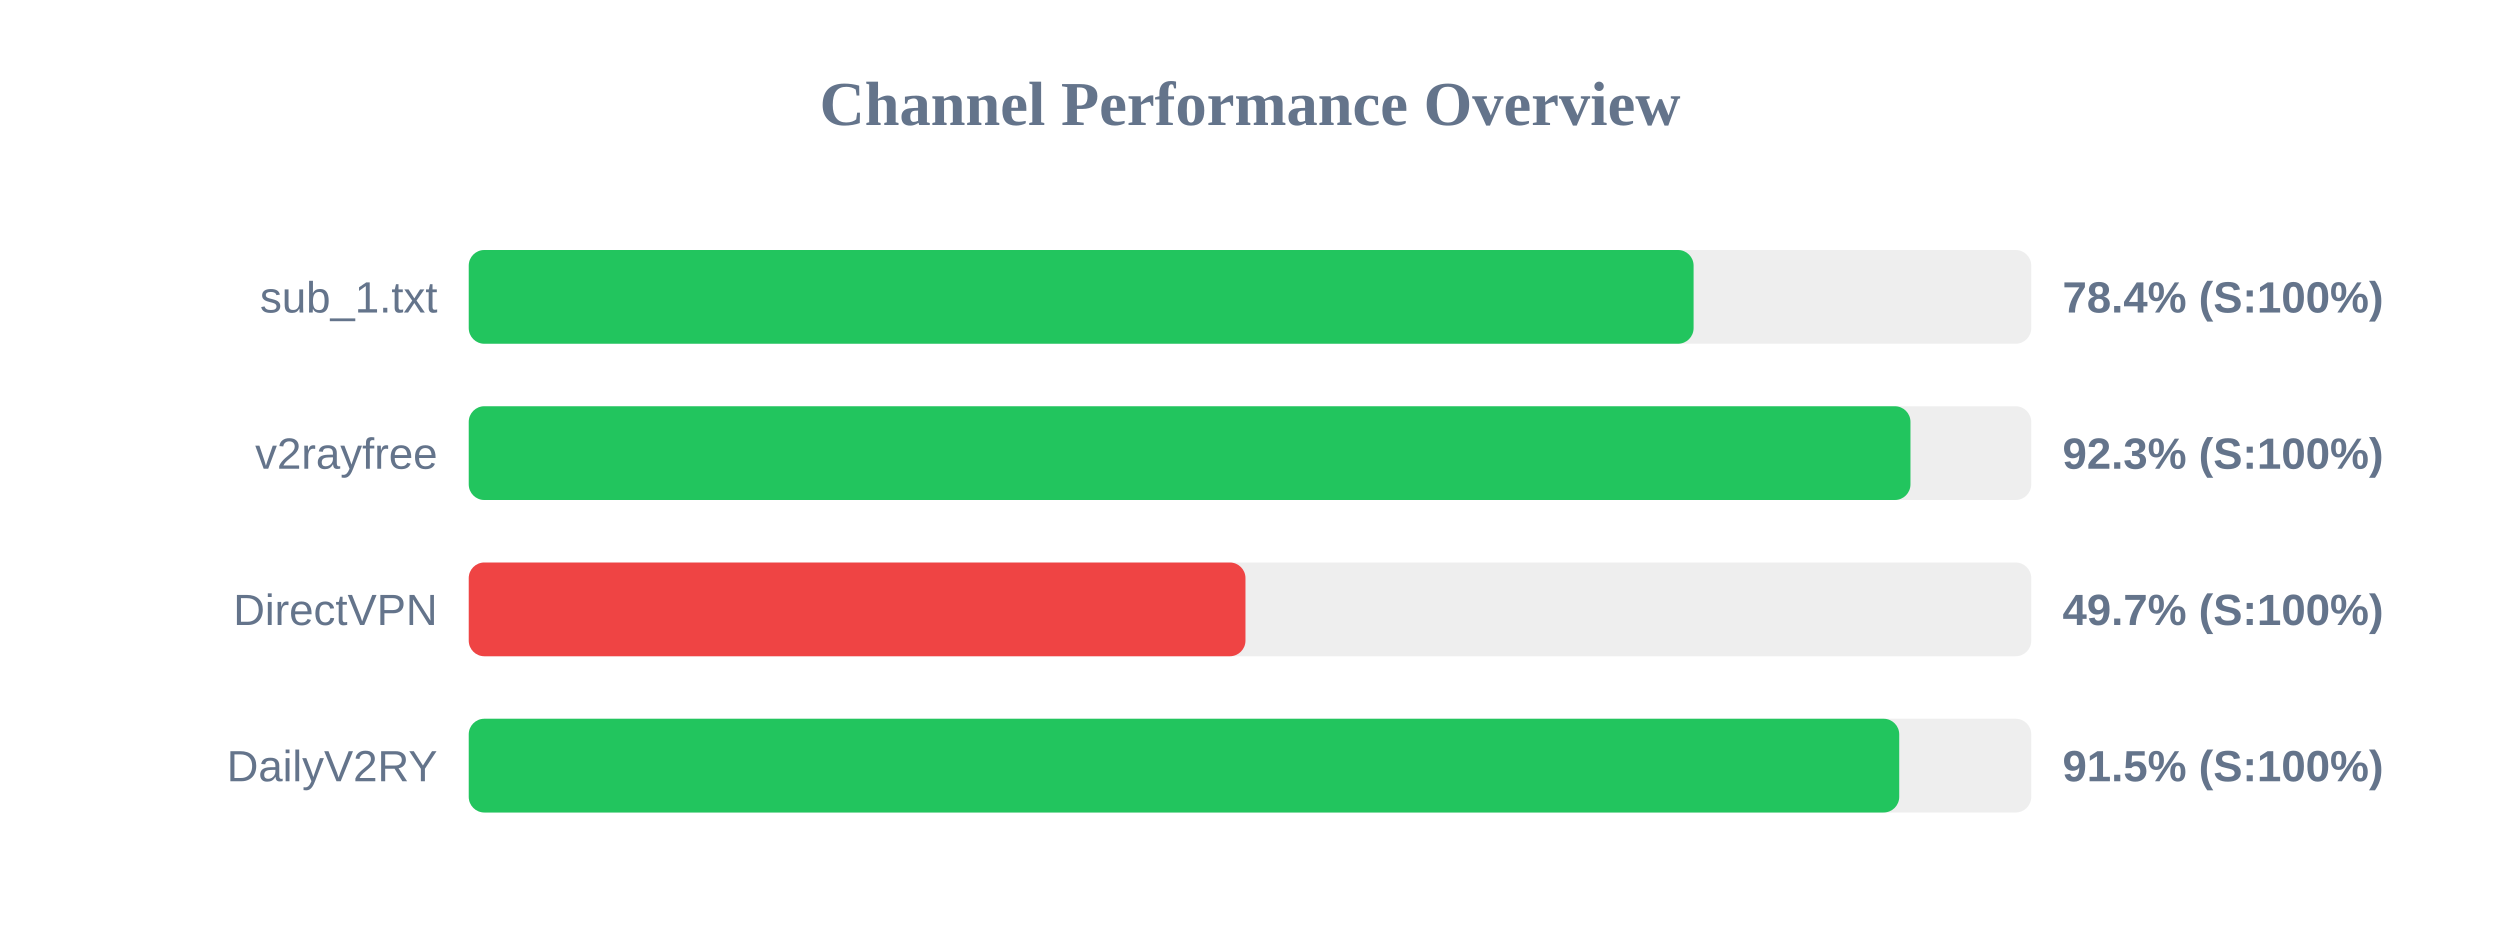
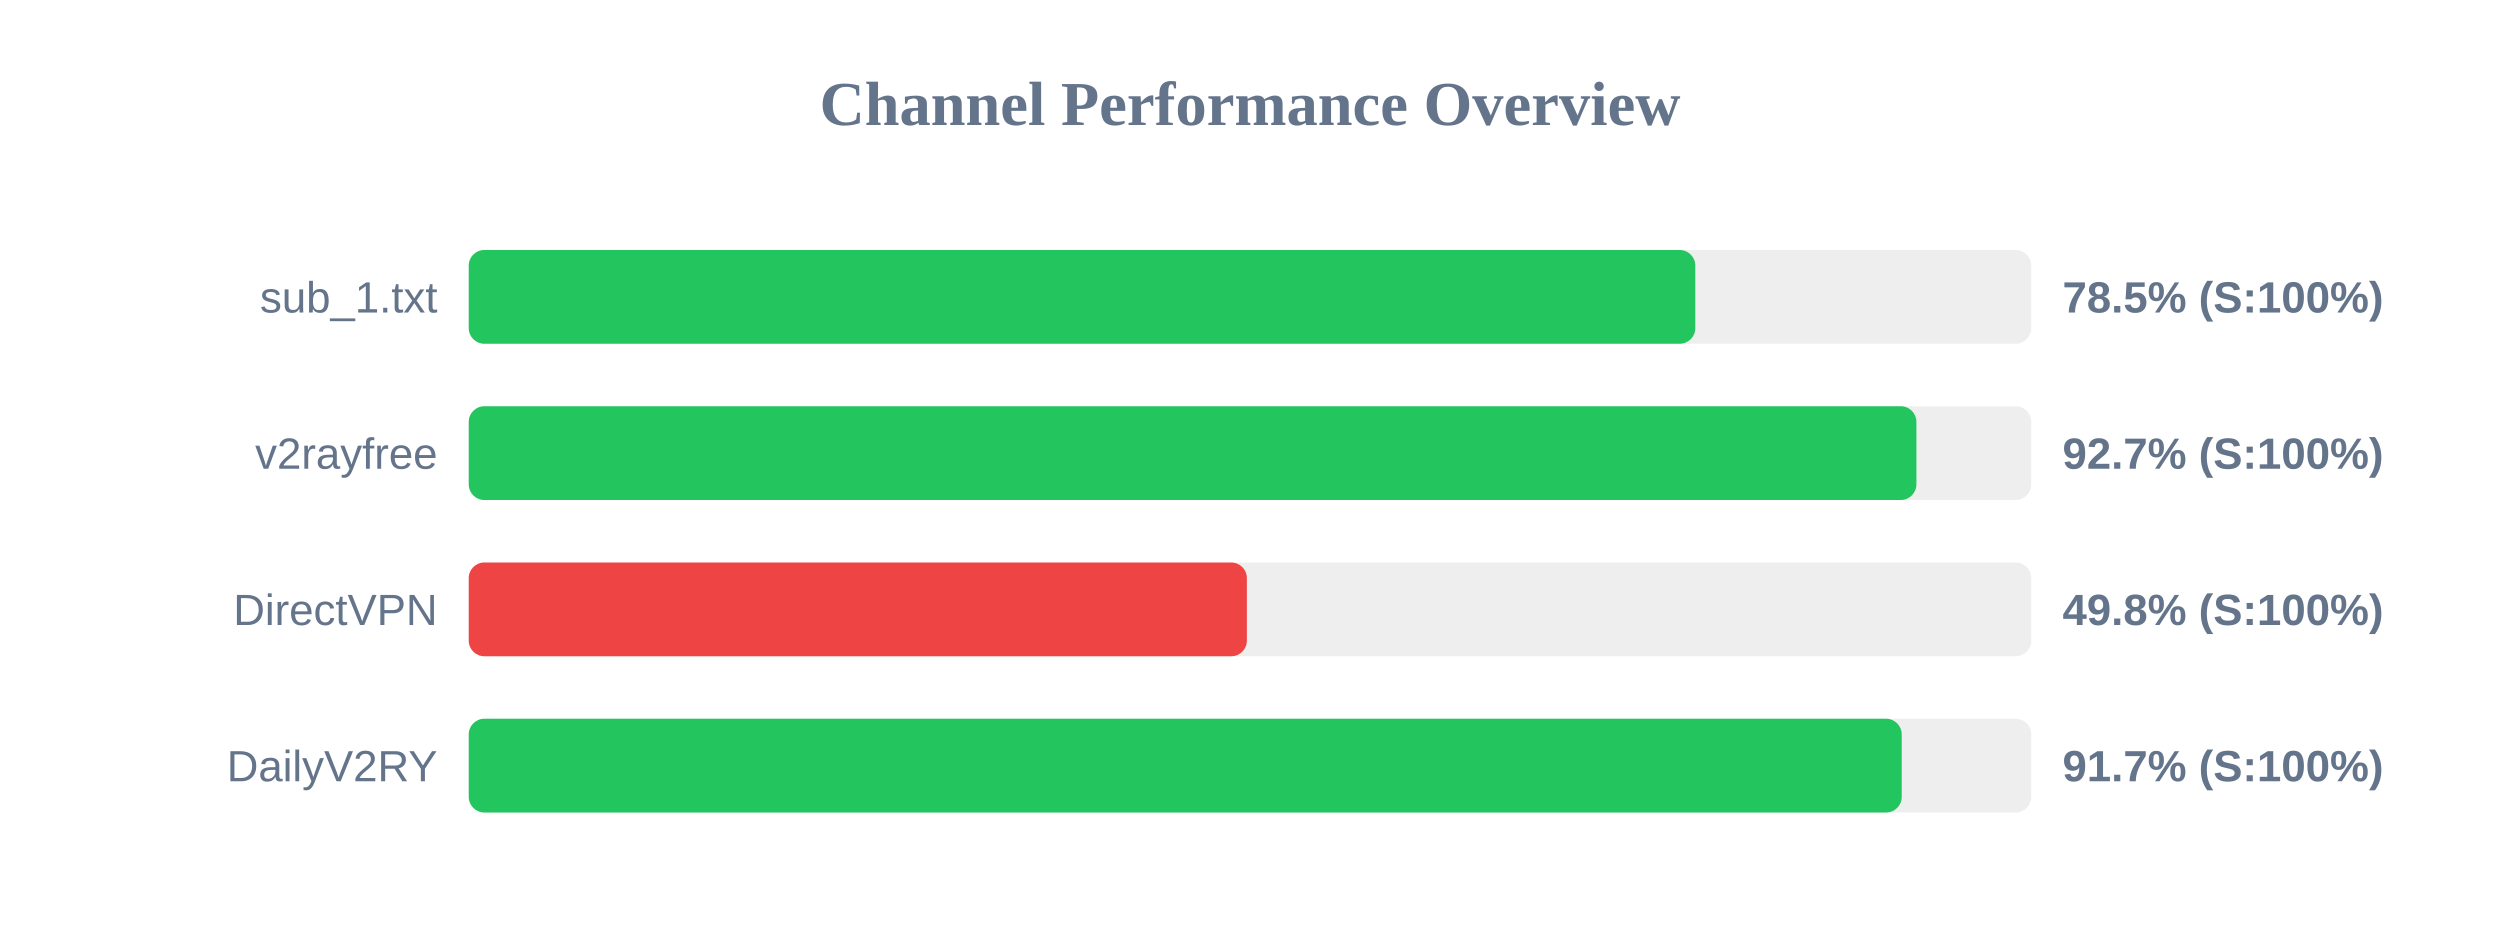
<svg xmlns="http://www.w3.org/2000/svg" width="800" height="300" version="1.1">
  <style>
        .row { font: 14px Arial; fill: #64748b; }
        .score { font: bold 14px Arial; fill: #64748b; }
    </style>
  <text x="400" y="40" text-anchor="middle" font-size="20px" font-weight="bold" fill="#64748b">Channel Performance Overview</text>
  <rect x="150" y="80" width="500" height="30" fill="#eee" rx="5" />
-   <rect x="150" y="80" width="391.95" height="30" fill="#22c55e" rx="5" />
+   <rect x="150" y="80" width="392.5" height="30" fill="#22c55e" rx="5" />
  <text x="140" y="100" text-anchor="end" class="row">sub_1.txt</text>
-   <text x="660" y="100" text-anchor="start" class="score">78.4% (S:100%)</text>
+   <text x="660" y="100" text-anchor="start" class="score">78.5% (S:100%)</text>
  <rect x="150" y="130" width="500" height="30" fill="#eee" rx="5" />
-   <rect x="150" y="130" width="461.35" height="30" fill="#22c55e" rx="5" />
+   <rect x="150" y="130" width="463.25" height="30" fill="#22c55e" rx="5" />
  <text x="140" y="150" text-anchor="end" class="row">v2rayfree</text>
-   <text x="660" y="150" text-anchor="start" class="score">92.3% (S:100%)</text>
+   <text x="660" y="150" text-anchor="start" class="score">92.7% (S:100%)</text>
  <rect x="150" y="180" width="500" height="30" fill="#eee" rx="5" />
-   <rect x="150" y="180" width="248.55" height="30" fill="#ef4444" rx="5" />
+   <rect x="150" y="180" width="249.0" height="30" fill="#ef4444" rx="5" />
  <text x="140" y="200" text-anchor="end" class="row">DirectVPN</text>
-   <text x="660" y="200" text-anchor="start" class="score">49.7% (S:100%)</text>
+   <text x="660" y="200" text-anchor="start" class="score">49.8% (S:100%)</text>
  <rect x="150" y="230" width="500" height="30" fill="#eee" rx="5" />
-   <rect x="150" y="230" width="457.75" height="30" fill="#22c55e" rx="5" />
+   <rect x="150" y="230" width="458.55" height="30" fill="#22c55e" rx="5" />
  <text x="140" y="250" text-anchor="end" class="row">DailyV2RY</text>
-   <text x="660" y="250" text-anchor="start" class="score">91.5% (S:100%)</text>
+   <text x="660" y="250" text-anchor="start" class="score">91.7% (S:100%)</text>
</svg>
